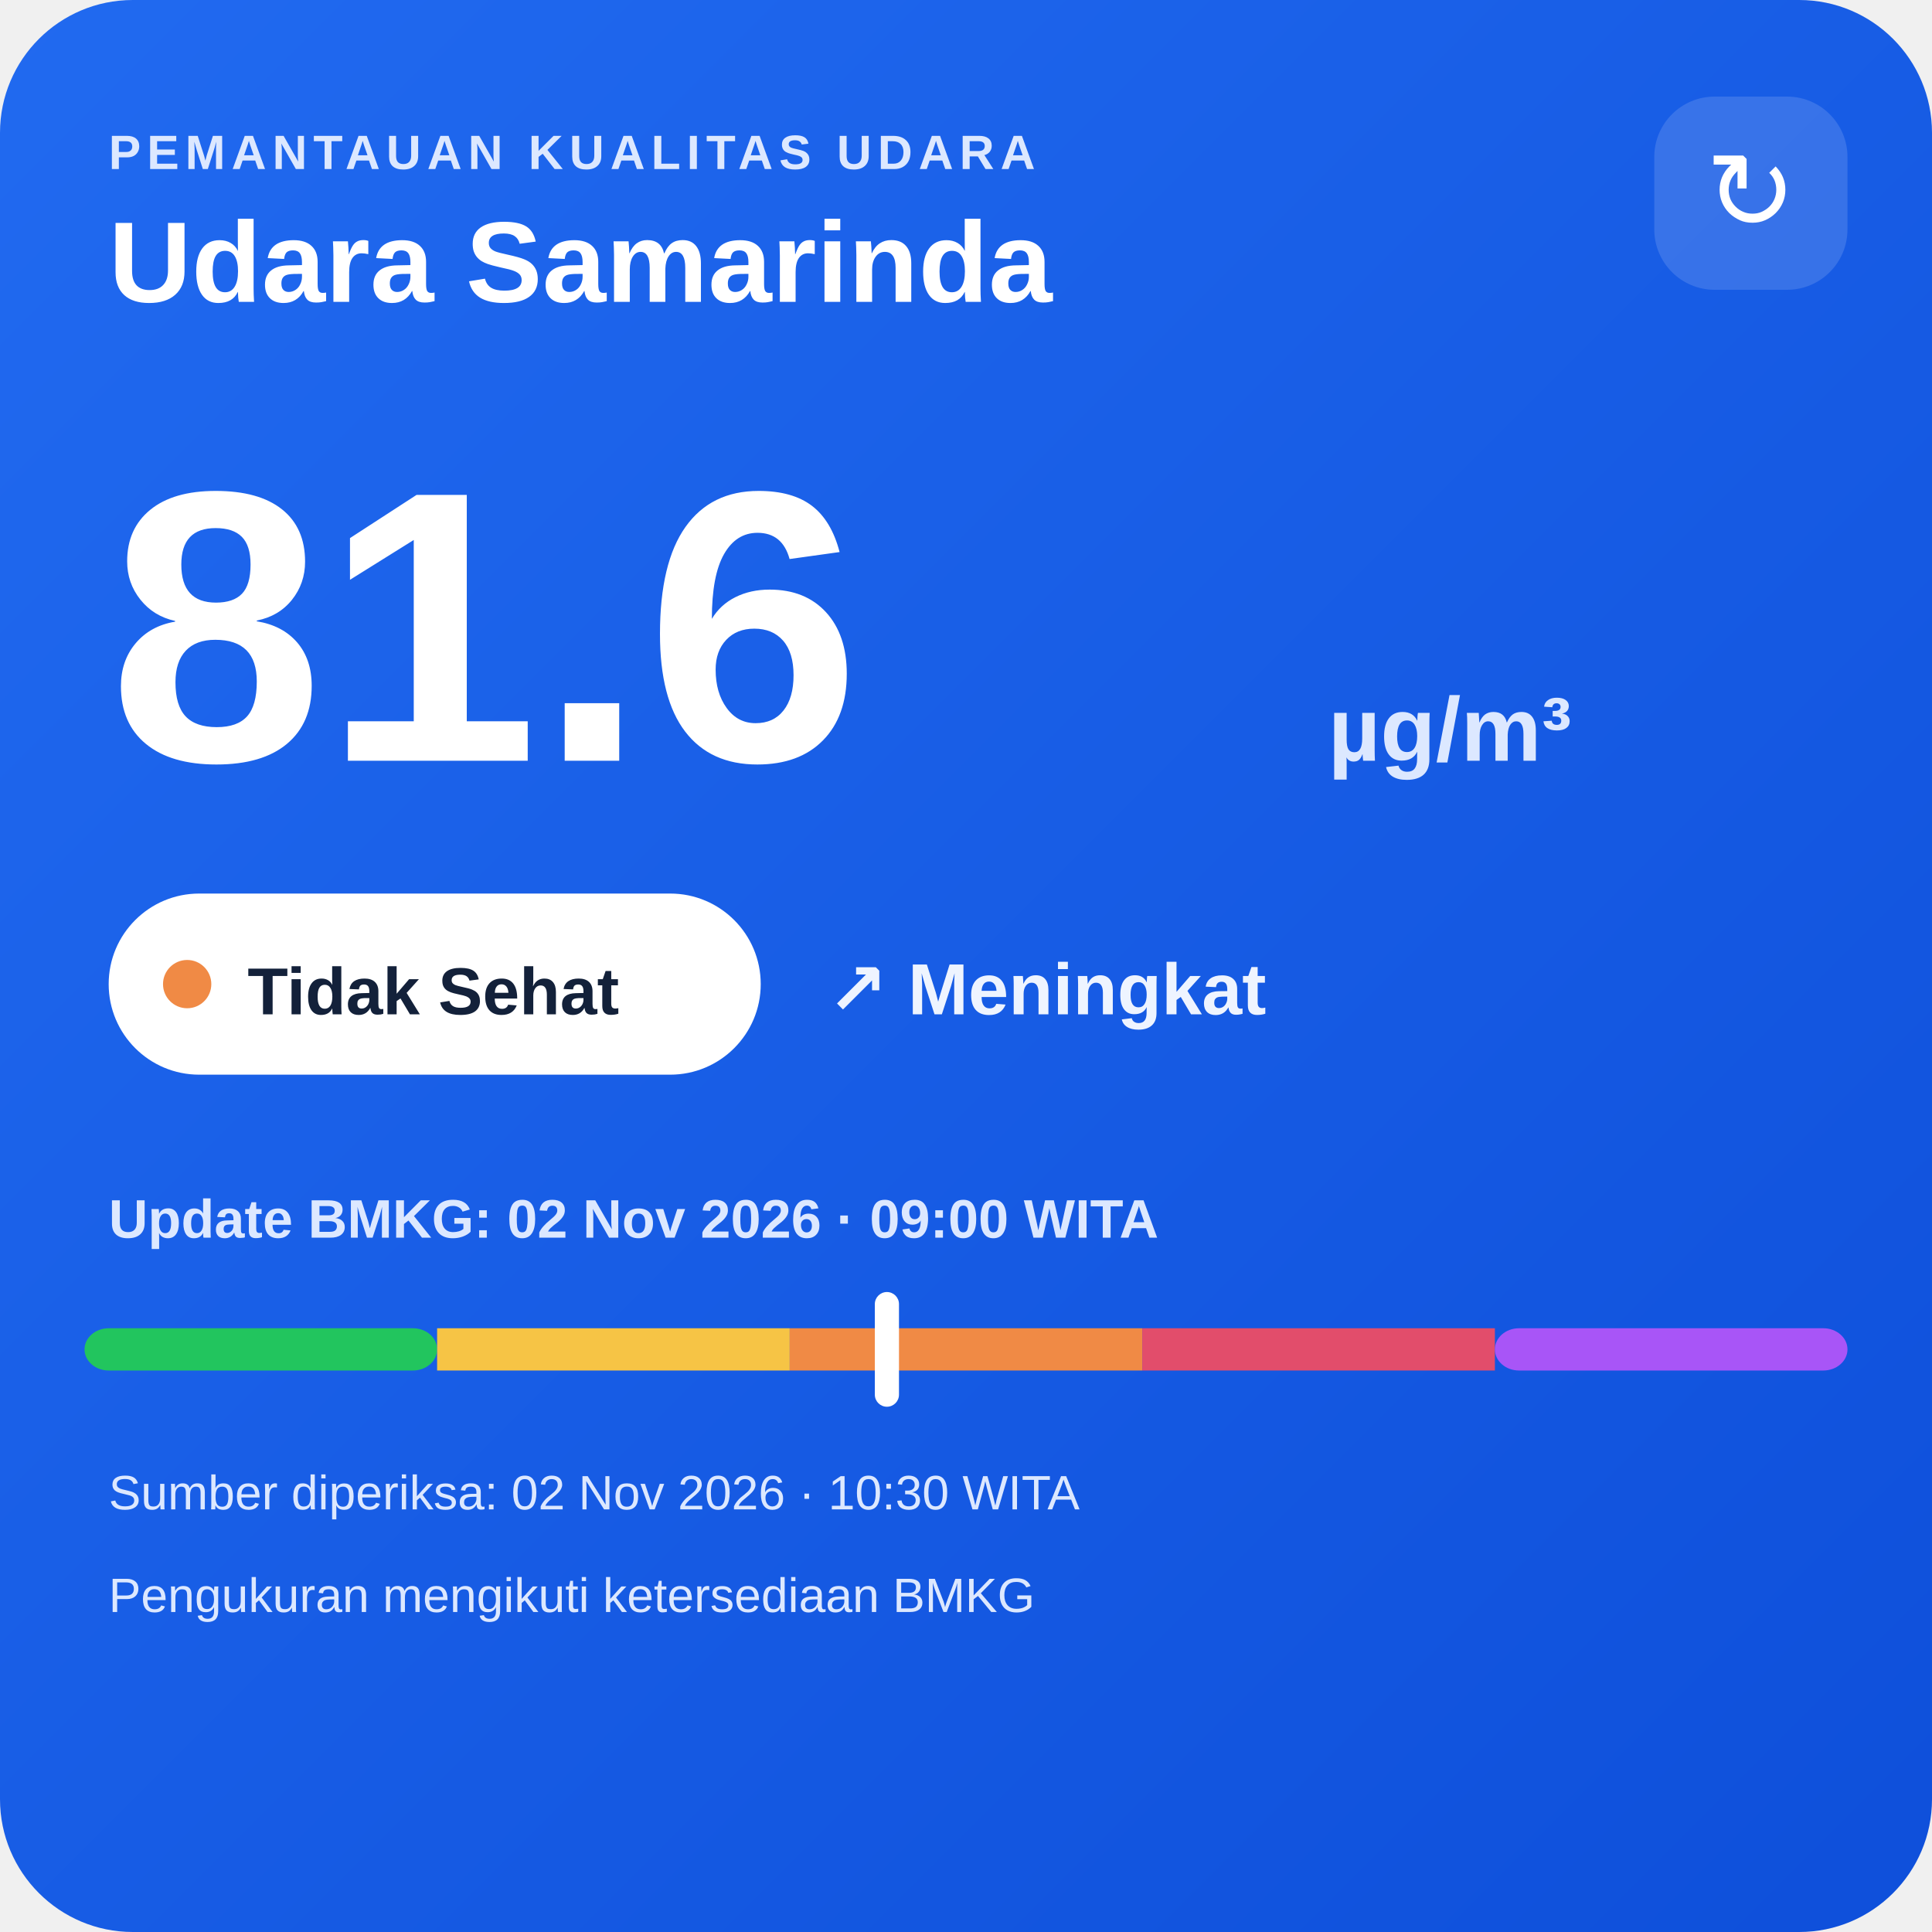
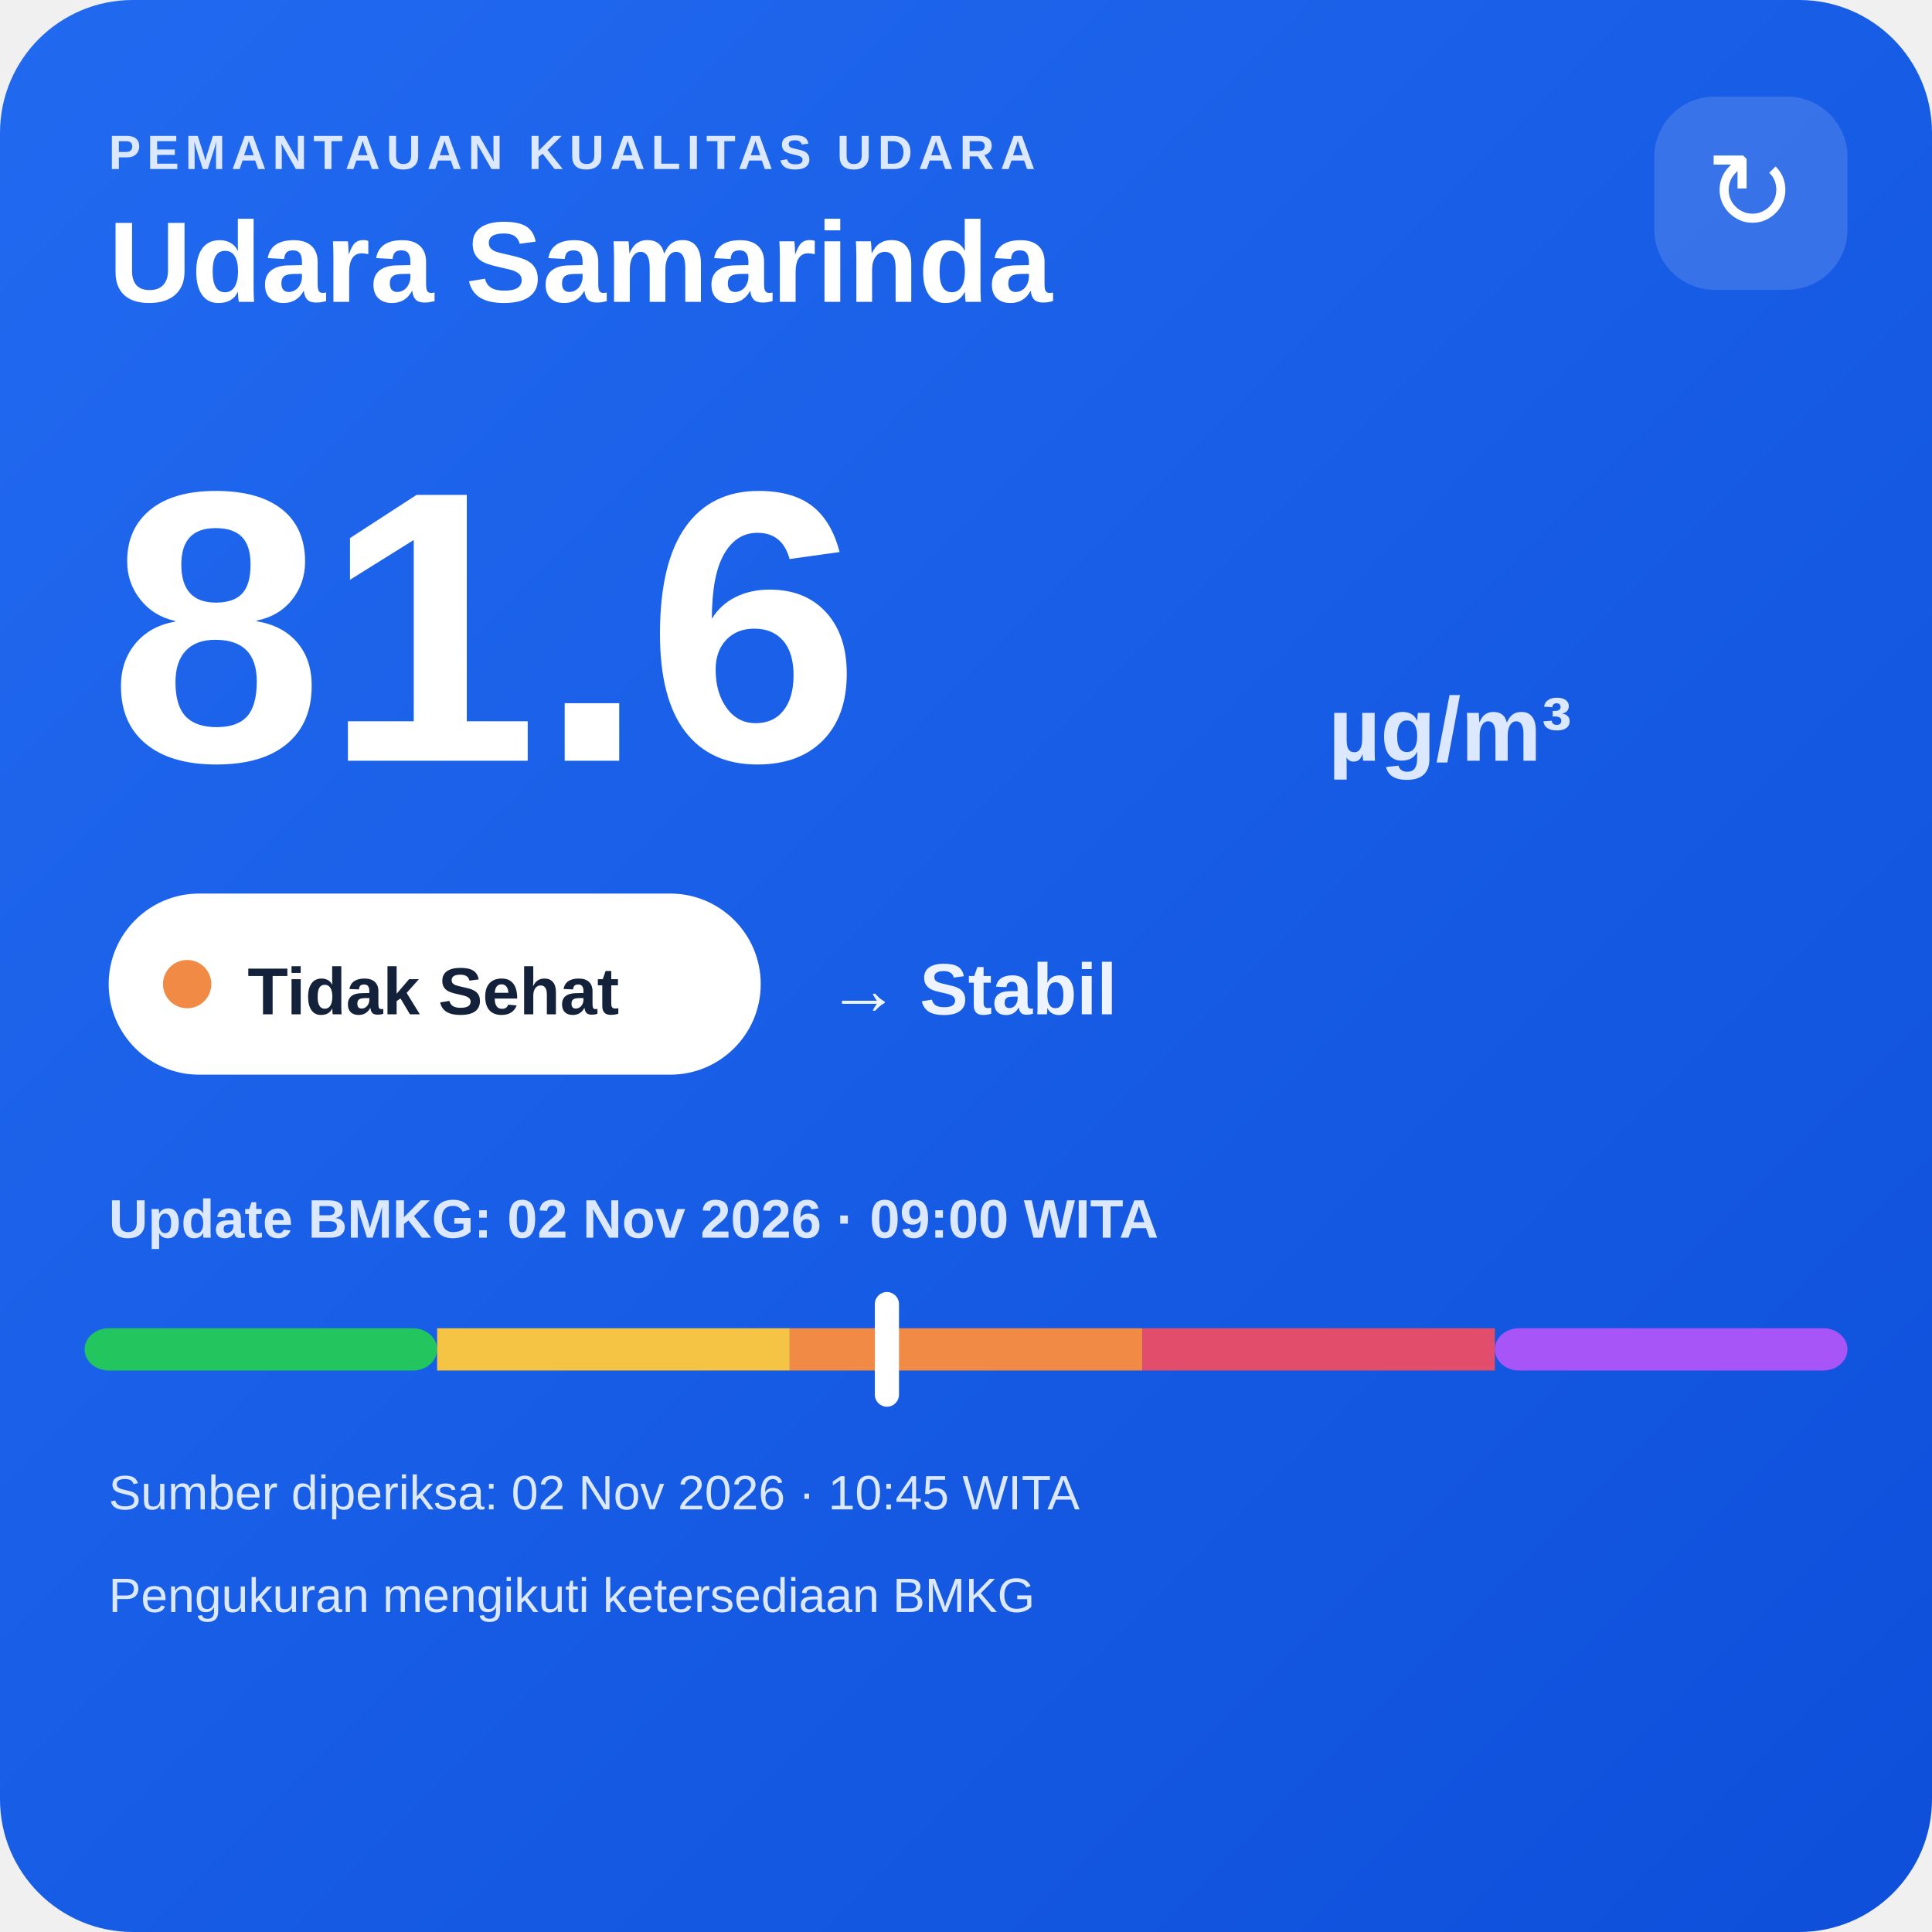
<svg xmlns="http://www.w3.org/2000/svg" width="320" height="320" viewBox="0 0 320 320">
  <defs>
    <linearGradient id="bg" x1="0" y1="0" x2="1" y2="1">
      <stop offset="0" stop-color="#216af0" />
      <stop offset="1" stop-color="#0e4fda" />
    </linearGradient>
  </defs>
  <rect width="320" height="320" rx="22" fill="url(#bg)" />
  <text x="18" y="28" fill="#dce8ff" font-family="Arial,sans-serif" font-size="8" font-weight="700" letter-spacing="1">PEMANTAUAN KUALITAS UDARA</text>
  <text x="18" y="50" fill="#ffffff" font-family="Arial,sans-serif" font-size="19" font-weight="700">Udara Samarinda</text>
  <rect x="274" y="16" width="32" height="32" rx="10" fill="#ffffff" fill-opacity=".14" />
  <text x="290" y="38" text-anchor="middle" fill="#ffffff" font-family="Arial,sans-serif" font-size="18">↻</text>
  <text x="18" y="126" fill="#ffffff" font-family="Arial,sans-serif" font-size="64" font-weight="800">81.6</text>
  <text x="220" y="126" fill="#dce8ff" font-family="Arial,sans-serif" font-size="15" font-weight="700">µg/m³</text>
  <rect x="18" y="148" width="108" height="30" rx="15" fill="#ffffff" />
  <circle cx="31" cy="163" r="4" fill="#f08a45" />
  <text x="41" y="168" fill="#13213a" font-family="Arial,sans-serif" font-size="11" font-weight="700">Tidak Sehat</text>
-   <text x="137" y="168" fill="#eef4ff" font-family="Arial,sans-serif" font-size="12" font-weight="700">↗ Meningkat</text>
+   <text x="137" y="168" fill="#eef4ff" font-family="Arial,sans-serif" font-size="12" font-weight="700">→ Stabil</text>
  <text x="18" y="205" fill="#dce8ff" font-family="Arial,sans-serif" font-size="9" font-weight="700">Update BMKG: 02 Nov 2026 · 09:00 WITA</text>
  <rect x="14" y="220" width="58.4" height="7" rx="4" fill="#22c55e" />
  <rect x="72.4" y="220" width="58.4" height="7" fill="#f6c445" />
  <rect x="130.8" y="220" width="58.4" height="7" fill="#f08a45" />
  <rect x="189.2" y="220" width="58.4" height="7" fill="#e24d6b" />
  <rect x="247.6" y="220" width="58.4" height="7" rx="4" fill="#a855f7" />
  <rect x="144.9" y="214" width="4" height="19" rx="2" fill="#ffffff" />
-   <text x="18" y="250" fill="#dce8ff" font-family="Arial,sans-serif" font-size="8">Sumber diperiksa: 02 Nov 2026 · 10:30 WITA</text>
+   <text x="18" y="250" fill="#dce8ff" font-family="Arial,sans-serif" font-size="8">Sumber diperiksa: 02 Nov 2026 · 10:45 WITA</text>
  <text x="18" y="267" fill="#dce8ff" font-family="Arial,sans-serif" font-size="8">Pengukuran mengikuti ketersediaan BMKG</text>
</svg>
